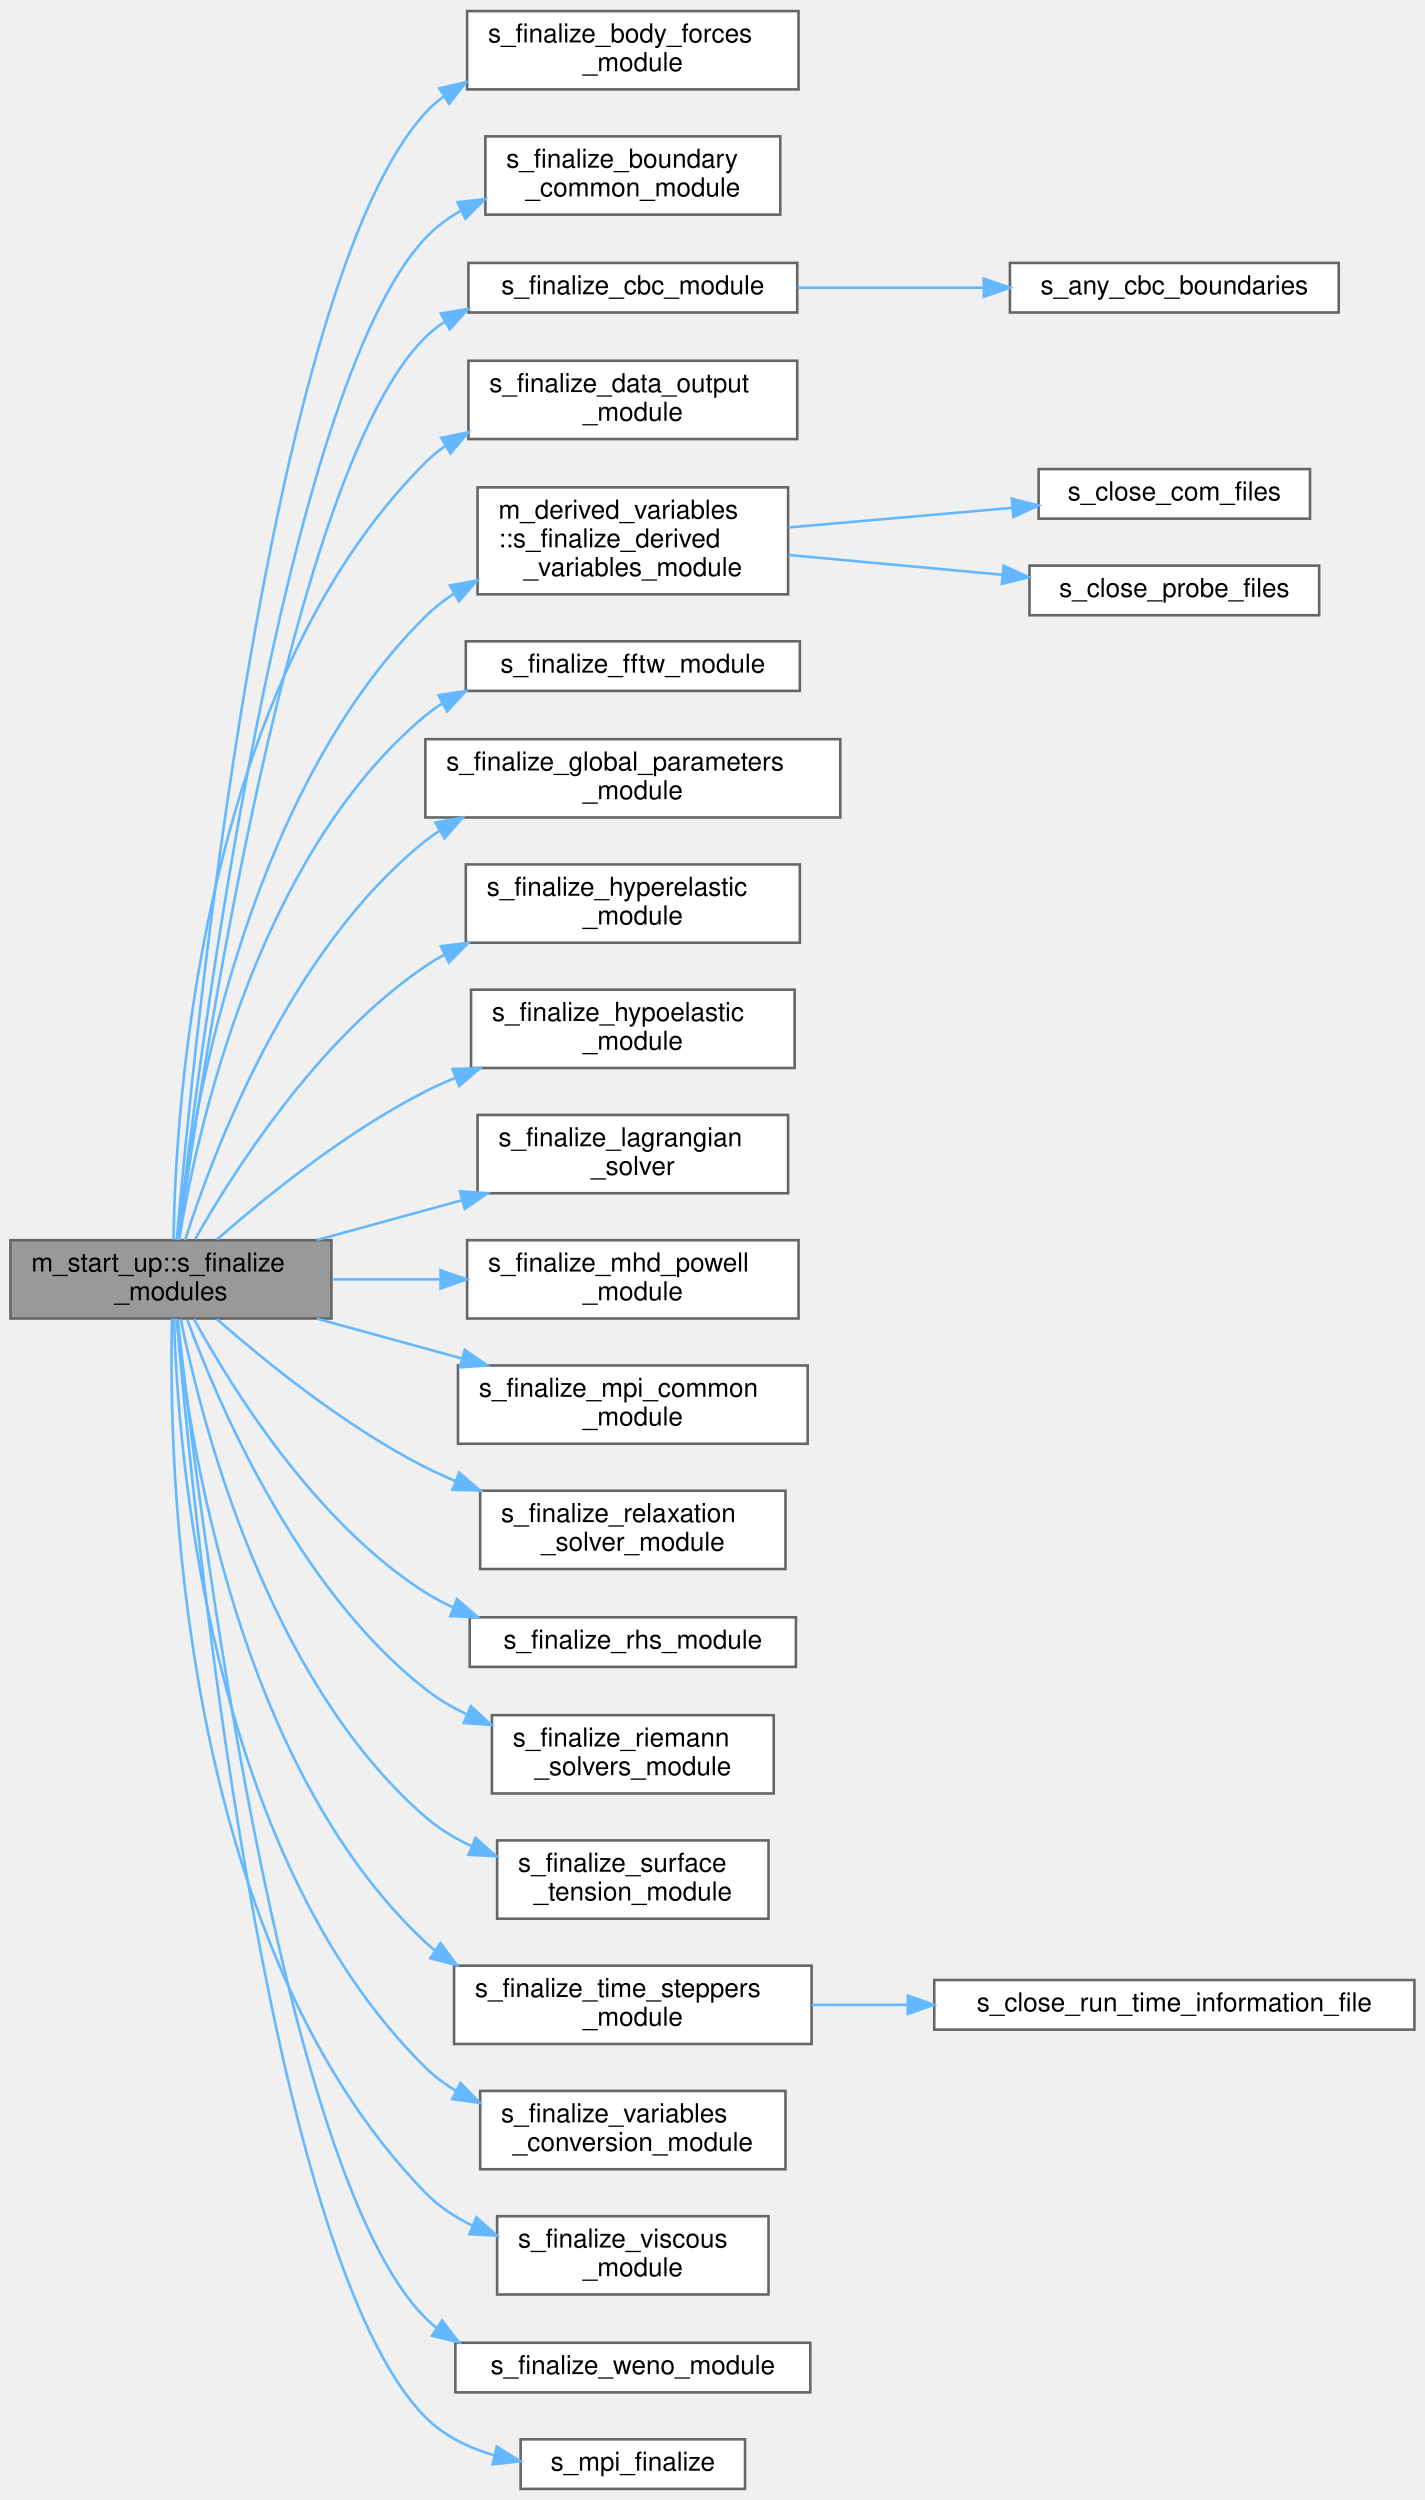
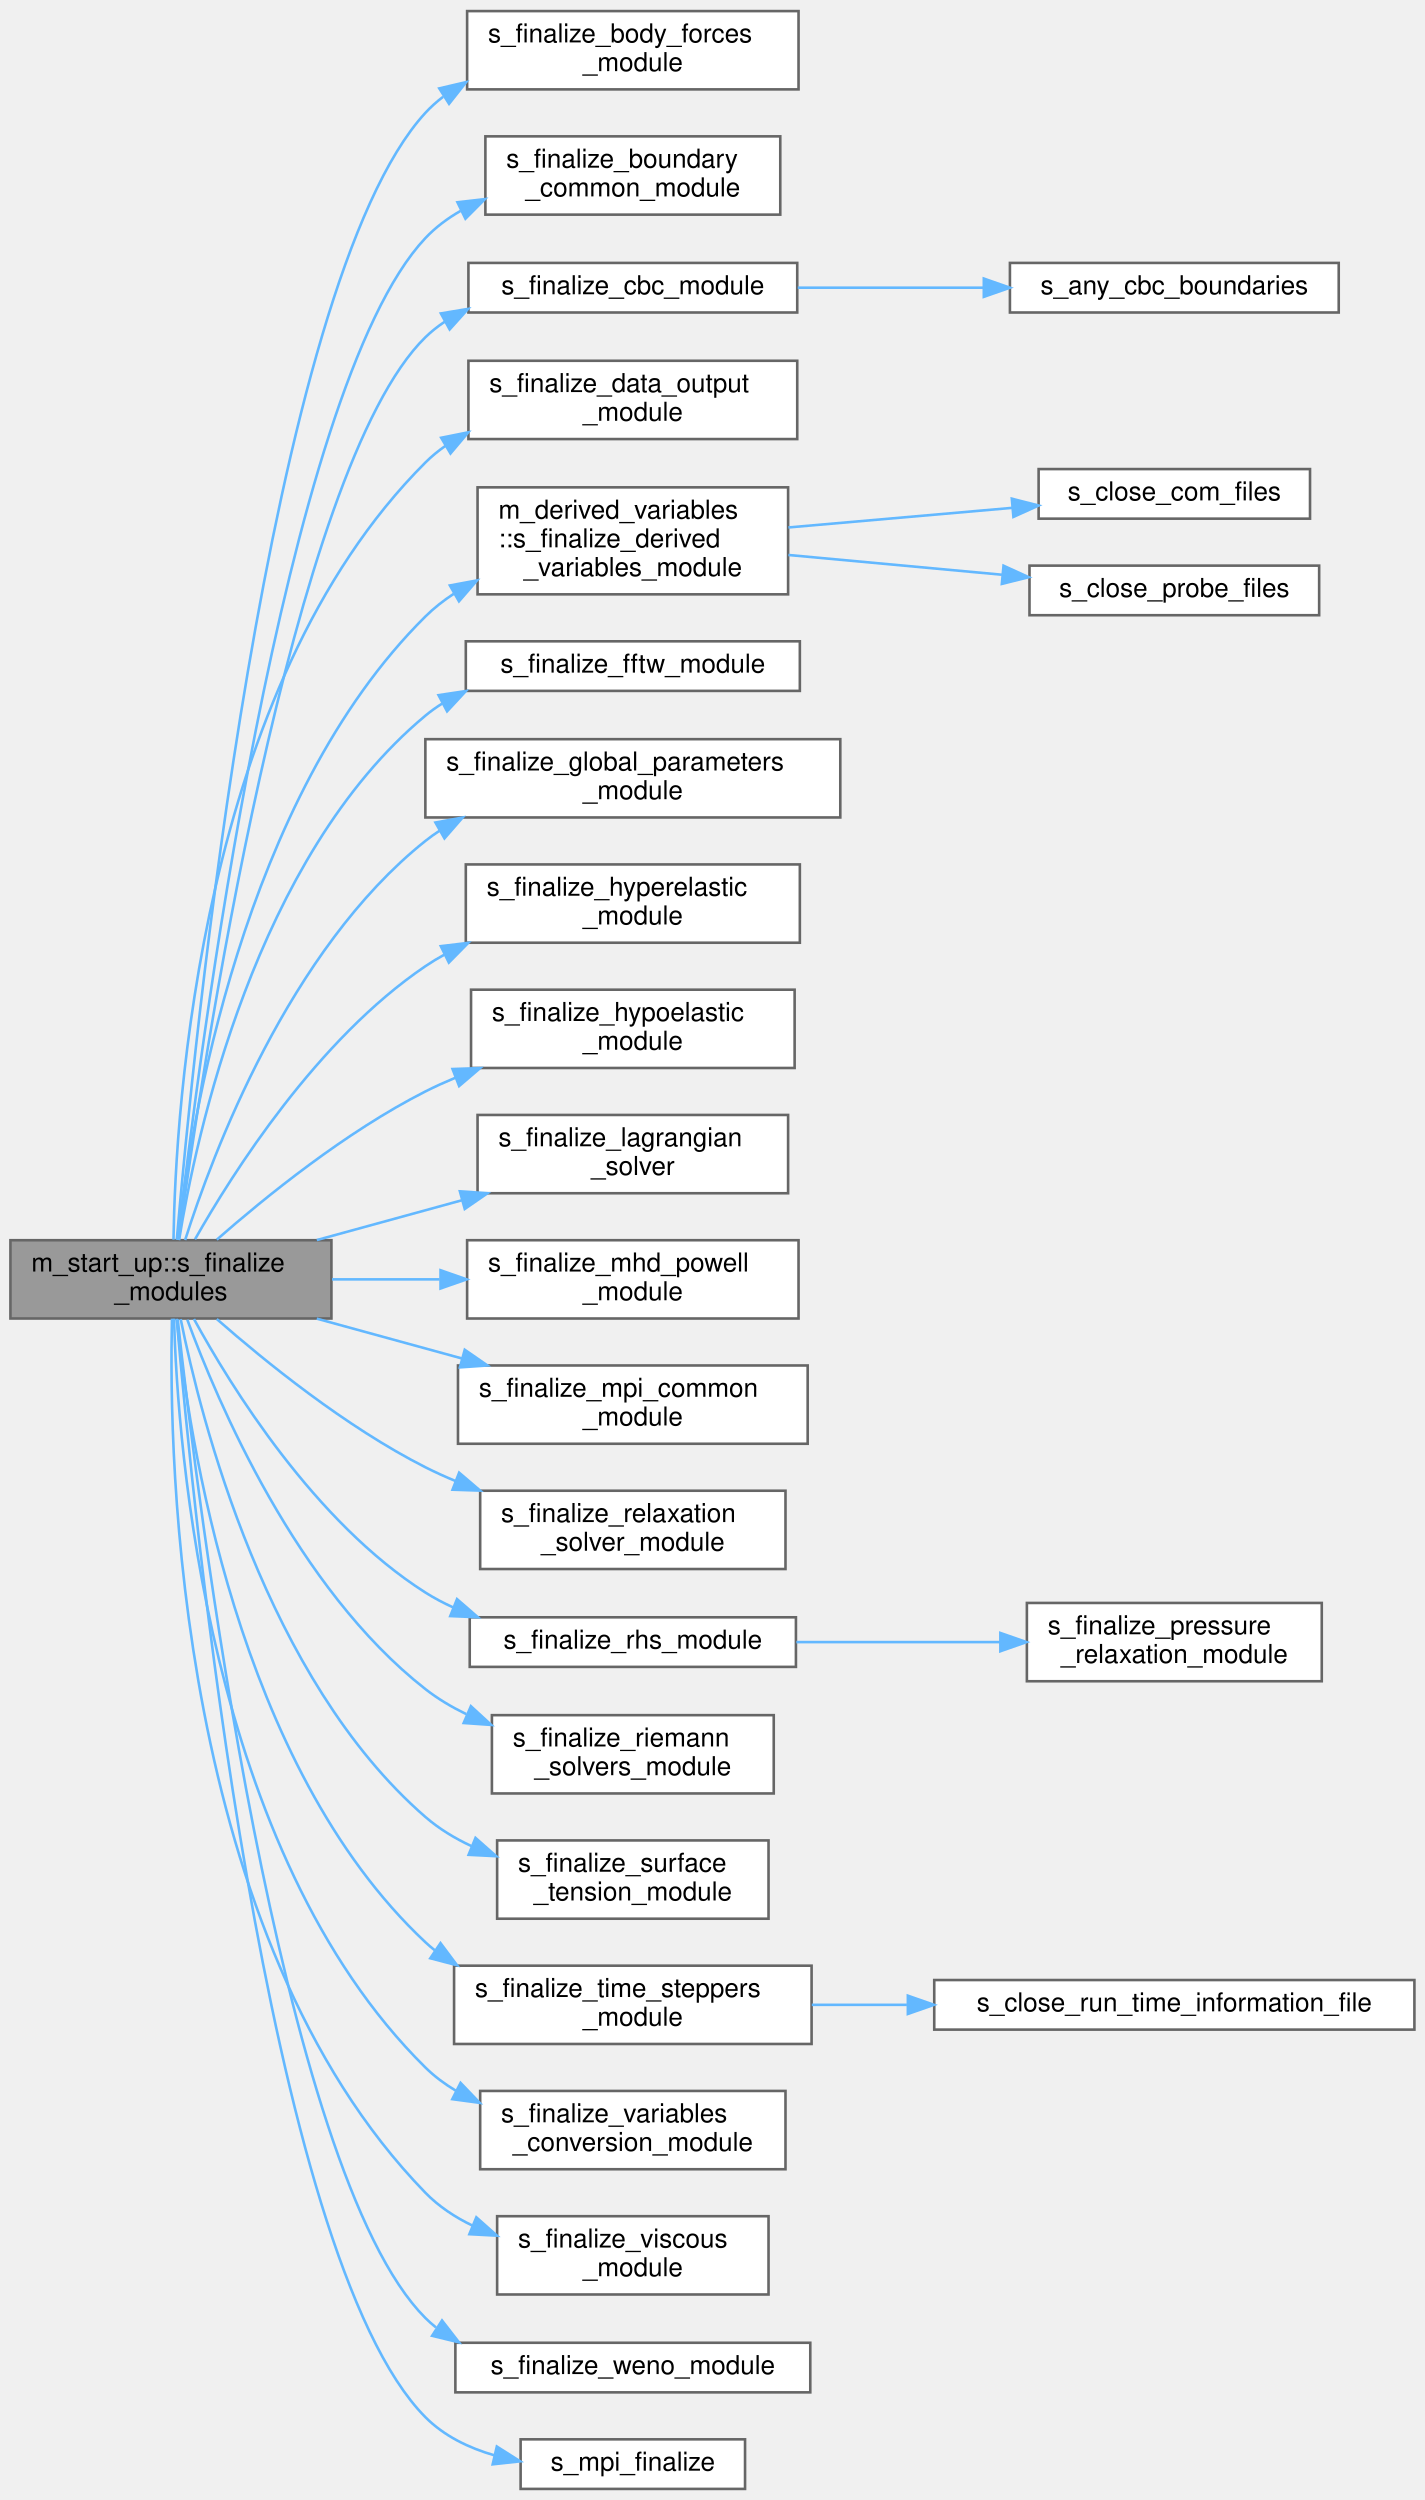
<svg xmlns="http://www.w3.org/2000/svg" xmlns:xlink="http://www.w3.org/1999/xlink" width="546pt" height="958pt" viewBox="0.00 0.00 546.00 957.50">
  <g id="graph0" class="graph" transform="scale(1 1) rotate(0) translate(4 953.5)">
    <g id="Node000001" class="node">
      <g id="a_Node000001">
        <a xlink:title=" ">
          <polygon fill="#999999" stroke="#666666" points="123,-478.5 0,-478.5 0,-448.5 123,-448.5 123,-478.5" />
          <text text-anchor="start" x="8" y="-466.5" font-family="Helvetica,sans-Serif" font-size="10.00">m_start_up::s_finalize</text>
          <text text-anchor="middle" x="61.5" y="-455.5" font-family="Helvetica,sans-Serif" font-size="10.00">_modules</text>
        </a>
      </g>
    </g>
    <g id="Node000002" class="node">
      <g id="a_Node000002">
        <a xlink:href="m__body__forces_8fpp_8f90.html#a1fbf0b4afab69c36f7054630a44d8085" target="_top" xlink:title=" ">
          <polygon fill="white" stroke="#666666" points="302,-949.5 175,-949.5 175,-919.5 302,-919.5 302,-949.5" />
          <text text-anchor="start" x="183" y="-937.5" font-family="Helvetica,sans-Serif" font-size="10.00">s_finalize_body_forces</text>
          <text text-anchor="middle" x="238.5" y="-926.5" font-family="Helvetica,sans-Serif" font-size="10.00">_module</text>
        </a>
      </g>
    </g>
    <g id="edge1_Node000001_Node000002" class="edge">
      <g id="a_edge1_Node000001_Node000002">
        <a xlink:title=" ">
          <path fill="none" stroke="#63b8ff" d="M63.74,-478.68C69.82,-549.28 98.55,-844.75 159,-910.5 161.08,-912.76 163.37,-914.81 165.81,-916.67" />
          <polygon fill="#63b8ff" stroke="#63b8ff" points="164.33,-919.88 174.65,-922.29 168.08,-913.97 164.33,-919.88" />
        </a>
      </g>
    </g>
    <g id="Node000003" class="node">
      <g id="a_Node000003">
        <a xlink:href="m__boundary__common_8fpp_8f90.html#aef75321f090b6f95897d0fb0134b7cd5" target="_top" xlink:title=" ">
          <polygon fill="white" stroke="#666666" points="295,-901.5 182,-901.5 182,-871.5 295,-871.5 295,-901.5" />
          <text text-anchor="start" x="190" y="-889.5" font-family="Helvetica,sans-Serif" font-size="10.00">s_finalize_boundary</text>
          <text text-anchor="middle" x="238.5" y="-878.5" font-family="Helvetica,sans-Serif" font-size="10.00">_common_module</text>
        </a>
      </g>
    </g>
    <g id="edge2_Node000001_Node000003" class="edge">
      <g id="a_edge2_Node000001_Node000003">
        <a xlink:title=" ">
          <path fill="none" stroke="#63b8ff" d="M64.18,-478.8C71.73,-544.83 104.5,-804.67 159,-862.5 162.91,-866.65 167.51,-870.09 172.5,-872.94" />
          <polygon fill="#63b8ff" stroke="#63b8ff" points="171.3,-876.24 181.82,-877.45 174.35,-869.94 171.3,-876.24" />
        </a>
      </g>
    </g>
    <g id="Node000004" class="node">
      <g id="a_Node000004">
        <a xlink:href="m__cbc_8fpp_8f90.html#ac8679181a07d098cf600b99a2d616359" target="_top" xlink:title="Module deallocation and/or disassociation procedures.">
          <polygon fill="white" stroke="#666666" points="301.5,-853 175.5,-853 175.5,-834 301.5,-834 301.5,-853" />
          <text text-anchor="middle" x="238.5" y="-841" font-family="Helvetica,sans-Serif" font-size="10.00">s_finalize_cbc_module</text>
        </a>
      </g>
    </g>
    <g id="edge3_Node000001_Node000004" class="edge">
      <g id="a_edge3_Node000001_Node000004">
        <a xlink:title=" ">
          <path fill="none" stroke="#63b8ff" d="M64.48,-478.67C72.9,-540.71 107.6,-774.3 159,-824.5 161.28,-826.73 163.78,-828.71 166.44,-830.48" />
          <polygon fill="#63b8ff" stroke="#63b8ff" points="164.94,-833.65 175.39,-835.39 168.31,-827.51 164.94,-833.65" />
        </a>
      </g>
    </g>
    <g id="Node000006" class="node">
      <g id="a_Node000006">
        <a xlink:href="m__data__output_8fpp_8f90.html#a05b7c052fd896cc5d93a97033008ea0f" target="_top" xlink:title="Module deallocation and/or disassociation procedures.">
          <polygon fill="white" stroke="#666666" points="301.5,-815.5 175.5,-815.5 175.5,-785.5 301.5,-785.5 301.5,-815.5" />
          <text text-anchor="start" x="183.5" y="-803.5" font-family="Helvetica,sans-Serif" font-size="10.00">s_finalize_data_output</text>
          <text text-anchor="middle" x="238.5" y="-792.5" font-family="Helvetica,sans-Serif" font-size="10.00">_module</text>
        </a>
      </g>
    </g>
    <g id="edge5_Node000001_Node000006" class="edge">
      <g id="a_edge5_Node000001_Node000006">
        <a xlink:title=" ">
          <path fill="none" stroke="#63b8ff" d="M62.48,-478.72C63.25,-528.82 72.65,-690.35 159,-776.5 161.37,-778.87 163.97,-781 166.73,-782.92" />
          <polygon fill="#63b8ff" stroke="#63b8ff" points="165.06,-786 175.45,-788.09 168.63,-779.98 165.06,-786" />
        </a>
      </g>
    </g>
    <g id="Node000007" class="node">
      <g id="a_Node000007">
        <a xlink:href="namespacem__derived__variables.html#ad5dfada9c933c6a4d3f9b41a8b7a98f9" target="_top" xlink:title="Deallocation procedures for the module.">
          <polygon fill="white" stroke="#666666" points="298,-767 179,-767 179,-726 298,-726 298,-767" />
          <text text-anchor="start" x="187" y="-755" font-family="Helvetica,sans-Serif" font-size="10.00">m_derived_variables</text>
          <text text-anchor="start" x="187" y="-744" font-family="Helvetica,sans-Serif" font-size="10.00">::s_finalize_derived</text>
          <text text-anchor="middle" x="238.5" y="-733" font-family="Helvetica,sans-Serif" font-size="10.00">_variables_module</text>
        </a>
      </g>
    </g>
    <g id="edge6_Node000001_Node000007" class="edge">
      <g id="a_edge6_Node000001_Node000007">
        <a xlink:title=" ">
          <path fill="none" stroke="#63b8ff" d="M63.95,-478.71C68.87,-522.12 88.8,-647.94 159,-717.5 162.28,-720.75 165.96,-723.64 169.88,-726.21" />
          <polygon fill="#63b8ff" stroke="#63b8ff" points="168.4,-729.4 178.81,-731.34 171.88,-723.33 168.4,-729.4" />
        </a>
      </g>
    </g>
    <g id="Node000010" class="node">
      <g id="a_Node000010">
        <a xlink:href="m__fftw_8fpp_8f90.html#ad40d57ae7af142da4316c92e7bff41a8" target="_top" xlink:title="The purpose of this subroutine is to destroy the fftw plan that will be used in the forward and backw...">
          <polygon fill="white" stroke="#666666" points="302.5,-708 174.5,-708 174.5,-689 302.5,-689 302.5,-708" />
          <text text-anchor="middle" x="238.5" y="-696" font-family="Helvetica,sans-Serif" font-size="10.00">s_finalize_fftw_module</text>
        </a>
      </g>
    </g>
    <g id="edge9_Node000001_Node000010" class="edge">
      <g id="a_edge9_Node000001_Node000010">
        <a xlink:title=" ">
          <path fill="none" stroke="#63b8ff" d="M64.62,-478.52C71,-517.98 93.81,-625.25 159,-679.5 161.03,-681.19 163.18,-682.73 165.43,-684.14" />
          <polygon fill="#63b8ff" stroke="#63b8ff" points="164.05,-687.37 174.53,-688.94 167.32,-681.17 164.05,-687.37" />
        </a>
      </g>
    </g>
    <g id="Node000011" class="node">
      <g id="a_Node000011">
        <a xlink:href="m__global__parameters_8fpp_8f90.html#af0e611ab428938d52255de2e1c2db63b" target="_top" xlink:title="Module deallocation and/or disassociation procedures.">
          <polygon fill="white" stroke="#666666" points="318,-670.5 159,-670.5 159,-640.5 318,-640.5 318,-670.5" />
          <text text-anchor="start" x="167" y="-658.5" font-family="Helvetica,sans-Serif" font-size="10.00">s_finalize_global_parameters</text>
          <text text-anchor="middle" x="238.5" y="-647.5" font-family="Helvetica,sans-Serif" font-size="10.00">_module</text>
        </a>
      </g>
    </g>
    <g id="edge10_Node000001_Node000011" class="edge">
      <g id="a_edge10_Node000001_Node000011">
        <a xlink:title=" ">
          <path fill="none" stroke="#63b8ff" d="M66.94,-478.57C77.38,-511.4 106.66,-589.77 159,-631.5 160.77,-632.91 162.61,-634.23 164.53,-635.48" />
          <polygon fill="#63b8ff" stroke="#63b8ff" points="162.86,-638.56 173.28,-640.47 166.32,-632.48 162.86,-638.56" />
        </a>
      </g>
    </g>
    <g id="Node000012" class="node">
      <g id="a_Node000012">
        <a xlink:href="m__hyperelastic_8fpp_8f90.html#a14ba22b856c7b3f84488dfd31f7fc875" target="_top" xlink:title=" ">
          <polygon fill="white" stroke="#666666" points="302.5,-622.5 174.5,-622.5 174.5,-592.5 302.5,-592.5 302.5,-622.5" />
          <text text-anchor="start" x="182.5" y="-610.5" font-family="Helvetica,sans-Serif" font-size="10.00">s_finalize_hyperelastic</text>
          <text text-anchor="middle" x="238.5" y="-599.5" font-family="Helvetica,sans-Serif" font-size="10.00">_module</text>
        </a>
      </g>
    </g>
    <g id="edge11_Node000001_Node000012" class="edge">
      <g id="a_edge11_Node000001_Node000012">
        <a xlink:title=" ">
          <path fill="none" stroke="#63b8ff" d="M70.73,-478.85C85.19,-504.36 117.6,-555.47 159,-583.5 161.38,-585.11 163.87,-586.62 166.44,-588.02" />
          <polygon fill="#63b8ff" stroke="#63b8ff" points="164.92,-591.18 175.44,-592.44 168,-584.89 164.92,-591.18" />
        </a>
      </g>
    </g>
    <g id="Node000013" class="node">
      <g id="a_Node000013">
        <a xlink:href="m__hypoelastic_8fpp_8f90.html#aec6333ac63b93aea03602270da56b5d0" target="_top" xlink:title=" ">
          <polygon fill="white" stroke="#666666" points="300.5,-574.5 176.5,-574.5 176.5,-544.5 300.5,-544.5 300.5,-574.5" />
          <text text-anchor="start" x="184.5" y="-562.5" font-family="Helvetica,sans-Serif" font-size="10.00">s_finalize_hypoelastic</text>
          <text text-anchor="middle" x="238.5" y="-551.5" font-family="Helvetica,sans-Serif" font-size="10.00">_module</text>
        </a>
      </g>
    </g>
    <g id="edge12_Node000001_Node000013" class="edge">
      <g id="a_edge12_Node000001_Node000013">
        <a xlink:title=" ">
          <path fill="none" stroke="#63b8ff" d="M79.08,-478.71C97.42,-494.82 128.42,-520.01 159,-535.5 162.72,-537.38 166.61,-539.15 170.59,-540.8" />
          <polygon fill="#63b8ff" stroke="#63b8ff" points="169.41,-544.1 179.99,-544.45 171.94,-537.57 169.41,-544.1" />
        </a>
      </g>
    </g>
    <g id="Node000014" class="node">
      <g id="a_Node000014">
        <a xlink:href="m__bubbles__EL_8fpp_8f90.html#a73042e8c58d92943b1c313271b2945d9" target="_top" xlink:title="The purpose of this subroutine is to deallocate variables.">
          <polygon fill="white" stroke="#666666" points="298,-526.5 179,-526.5 179,-496.5 298,-496.5 298,-526.5" />
          <text text-anchor="start" x="187" y="-514.5" font-family="Helvetica,sans-Serif" font-size="10.00">s_finalize_lagrangian</text>
          <text text-anchor="middle" x="238.5" y="-503.5" font-family="Helvetica,sans-Serif" font-size="10.00">_solver</text>
        </a>
      </g>
    </g>
    <g id="edge13_Node000001_Node000014" class="edge">
      <g id="a_edge13_Node000001_Node000014">
        <a xlink:title=" ">
          <path fill="none" stroke="#63b8ff" d="M117.39,-478.56C135.06,-483.4 154.81,-488.82 173.1,-493.84" />
          <polygon fill="#63b8ff" stroke="#63b8ff" points="172.23,-497.23 182.8,-496.5 174.09,-490.48 172.23,-497.23" />
        </a>
      </g>
    </g>
    <g id="Node000015" class="node">
      <g id="a_Node000015">
        <a xlink:href="m__mhd_8fpp_8f90.html#af5f6711527de27ad4f59740e74f8d283" target="_top" xlink:title=" ">
          <polygon fill="white" stroke="#666666" points="302,-478.5 175,-478.5 175,-448.5 302,-448.5 302,-478.5" />
          <text text-anchor="start" x="183" y="-466.5" font-family="Helvetica,sans-Serif" font-size="10.00">s_finalize_mhd_powell</text>
          <text text-anchor="middle" x="238.5" y="-455.5" font-family="Helvetica,sans-Serif" font-size="10.00">_module</text>
        </a>
      </g>
    </g>
    <g id="edge14_Node000001_Node000015" class="edge">
      <g id="a_edge14_Node000001_Node000015">
        <a xlink:title=" ">
          <path fill="none" stroke="#63b8ff" d="M123.22,-463.5C136.51,-463.5 150.72,-463.5 164.44,-463.5" />
          <polygon fill="#63b8ff" stroke="#63b8ff" points="164.81,-467 174.81,-463.5 164.81,-460 164.81,-467" />
        </a>
      </g>
    </g>
    <g id="Node000016" class="node">
      <g id="a_Node000016">
        <a xlink:href="m__mpi__common_8fpp_8f90.html#ada1c0e0d70bc0b0057e4ff2a29ddbf80" target="_top" xlink:title="Module deallocation and/or disassociation procedures.">
          <polygon fill="white" stroke="#666666" points="305.5,-430.5 171.5,-430.5 171.5,-400.5 305.5,-400.5 305.5,-430.5" />
          <text text-anchor="start" x="179.5" y="-418.5" font-family="Helvetica,sans-Serif" font-size="10.00">s_finalize_mpi_common</text>
          <text text-anchor="middle" x="238.5" y="-407.5" font-family="Helvetica,sans-Serif" font-size="10.00">_module</text>
        </a>
      </g>
    </g>
    <g id="edge15_Node000001_Node000016" class="edge">
      <g id="a_edge15_Node000001_Node000016">
        <a xlink:title=" ">
          <path fill="none" stroke="#63b8ff" d="M117.39,-448.44C135.06,-443.6 154.81,-438.18 173.1,-433.16" />
          <polygon fill="#63b8ff" stroke="#63b8ff" points="174.09,-436.52 182.8,-430.5 172.23,-429.77 174.09,-436.52" />
        </a>
      </g>
    </g>
    <g id="Node000017" class="node">
      <g id="a_Node000017">
        <a xlink:href="m__phase__change_8fpp_8f90.html#a833d9d23f8f2aa20520a8bd8ba86eefe" target="_top" xlink:title="This subroutine finalizes the phase change module.">
          <polygon fill="white" stroke="#666666" points="297,-382.5 180,-382.5 180,-352.5 297,-352.5 297,-382.5" />
          <text text-anchor="start" x="188" y="-370.5" font-family="Helvetica,sans-Serif" font-size="10.00">s_finalize_relaxation</text>
          <text text-anchor="middle" x="238.5" y="-359.5" font-family="Helvetica,sans-Serif" font-size="10.00">_solver_module</text>
        </a>
      </g>
    </g>
    <g id="edge16_Node000001_Node000017" class="edge">
      <g id="a_edge16_Node000001_Node000017">
        <a xlink:title=" ">
          <path fill="none" stroke="#63b8ff" d="M79.08,-448.29C97.42,-432.18 128.42,-406.99 159,-391.5 162.72,-389.62 166.61,-387.85 170.59,-386.2" />
          <polygon fill="#63b8ff" stroke="#63b8ff" points="171.94,-389.43 179.99,-382.55 169.41,-382.9 171.94,-389.43" />
        </a>
      </g>
    </g>
    <g id="Node000018" class="node">
      <g id="a_Node000018">
        <a xlink:href="m__rhs_8fpp_8f90.html#aca22ae3820bba1d1665f4ef81b69680e" target="_top" xlink:title="Module deallocation and/or disassociation procedures.">
          <polygon fill="white" stroke="#666666" points="301,-334 176,-334 176,-315 301,-315 301,-334" />
          <text text-anchor="middle" x="238.5" y="-322" font-family="Helvetica,sans-Serif" font-size="10.00">s_finalize_rhs_module</text>
        </a>
      </g>
    </g>
    <g id="edge17_Node000001_Node000018" class="edge">
      <g id="a_edge17_Node000001_Node000018">
        <a xlink:title=" ">
          <path fill="none" stroke="#63b8ff" d="M70.33,-448.3C84.41,-422.52 116.56,-370.43 159,-343.5 162.37,-341.36 165.95,-339.47 169.67,-337.78" />
          <polygon fill="#63b8ff" stroke="#63b8ff" points="171.13,-340.97 179.13,-334.02 168.54,-334.47 171.13,-340.97" />
        </a>
      </g>
    </g>
-     <g id="Node000019" class="node">
-       <g id="a_Node000019">
+     <g id="Node000020" class="node">
+       <g id="a_Node000020">
        <a xlink:href="m__riemann__solvers_8fpp_8f90.html#a620f5b4404c945de20f72a9f7b29725b" target="_top" xlink:title="Module deallocation and/or disassociation procedures.">
          <polygon fill="white" stroke="#666666" points="292.5,-296.5 184.5,-296.5 184.5,-266.5 292.5,-266.5 292.5,-296.5" />
          <text text-anchor="start" x="192.5" y="-284.5" font-family="Helvetica,sans-Serif" font-size="10.00">s_finalize_riemann</text>
          <text text-anchor="middle" x="238.5" y="-273.5" font-family="Helvetica,sans-Serif" font-size="10.00">_solvers_module</text>
        </a>
      </g>
    </g>
-     <g id="edge18_Node000001_Node000019" class="edge">
-       <g id="a_edge18_Node000001_Node000019">
+     <g id="edge19_Node000001_Node000020" class="edge">
+       <g id="a_edge19_Node000001_Node000020">
        <a xlink:title=" ">
          <path fill="none" stroke="#63b8ff" d="M67.78,-448.04C79.28,-416.65 109.61,-345.15 159,-306.5 163.76,-302.77 169.09,-299.6 174.67,-296.89" />
          <polygon fill="#63b8ff" stroke="#63b8ff" points="176.45,-299.93 184.25,-292.76 173.68,-293.5 176.45,-299.93" />
        </a>
      </g>
    </g>
-     <g id="Node000020" class="node">
-       <g id="a_Node000020">
+     <g id="Node000021" class="node">
+       <g id="a_Node000021">
        <a xlink:href="m__surface__tension_8fpp_8f90.html#abf3311cd1175fe504f14a9a138e685f6" target="_top" xlink:title=" ">
          <polygon fill="white" stroke="#666666" points="290.5,-248.5 186.5,-248.5 186.5,-218.5 290.5,-218.5 290.5,-248.5" />
          <text text-anchor="start" x="194.5" y="-236.5" font-family="Helvetica,sans-Serif" font-size="10.00">s_finalize_surface</text>
          <text text-anchor="middle" x="238.5" y="-225.5" font-family="Helvetica,sans-Serif" font-size="10.00">_tension_module</text>
        </a>
      </g>
    </g>
-     <g id="edge19_Node000001_Node000020" class="edge">
-       <g id="a_edge19_Node000001_Node000020">
+     <g id="edge20_Node000001_Node000021" class="edge">
+       <g id="a_edge20_Node000001_Node000021">
        <a xlink:title=" ">
          <path fill="none" stroke="#63b8ff" d="M65.24,-448.27C72.88,-410.25 98,-310.43 159,-257.5 164.21,-252.98 170.25,-249.31 176.62,-246.34" />
          <polygon fill="#63b8ff" stroke="#63b8ff" points="178.21,-249.47 186.15,-242.45 175.57,-242.99 178.21,-249.47" />
        </a>
      </g>
    </g>
-     <g id="Node000021" class="node">
-       <g id="a_Node000021">
+     <g id="Node000022" class="node">
+       <g id="a_Node000022">
        <a xlink:href="m__time__steppers_8fpp_8f90.html#ab6e5e6bce774c64083aacb7ab67dc52b" target="_top" xlink:title="Module deallocation and/or disassociation procedures.">
          <polygon fill="white" stroke="#666666" points="307,-200.5 170,-200.5 170,-170.5 307,-170.5 307,-200.5" />
          <text text-anchor="start" x="178" y="-188.5" font-family="Helvetica,sans-Serif" font-size="10.00">s_finalize_time_steppers</text>
          <text text-anchor="middle" x="238.5" y="-177.5" font-family="Helvetica,sans-Serif" font-size="10.00">_module</text>
        </a>
      </g>
    </g>
-     <g id="edge20_Node000001_Node000021" class="edge">
-       <g id="a_edge20_Node000001_Node000021">
+     <g id="edge21_Node000001_Node000022" class="edge">
+       <g id="a_edge21_Node000001_Node000022">
        <a xlink:title=" ">
          <path fill="none" stroke="#63b8ff" d="M63.72,-448.4C68.07,-404.74 86.67,-277.18 159,-209.5 160.14,-208.43 161.32,-207.42 162.55,-206.44" />
          <polygon fill="#63b8ff" stroke="#63b8ff" points="164.8,-209.15 171.14,-200.66 160.89,-203.34 164.8,-209.15" />
        </a>
      </g>
    </g>
-     <g id="Node000023" class="node">
-       <g id="a_Node000023">
+     <g id="Node000024" class="node">
+       <g id="a_Node000024">
        <a xlink:href="m__variables__conversion_8fpp_8f90.html#a5e828ed14f4e7f92c7405f47f4733d40" target="_top" xlink:title=" ">
          <polygon fill="white" stroke="#666666" points="297,-152.5 180,-152.5 180,-122.5 297,-122.5 297,-152.5" />
          <text text-anchor="start" x="188" y="-140.5" font-family="Helvetica,sans-Serif" font-size="10.00">s_finalize_variables</text>
          <text text-anchor="middle" x="238.5" y="-129.5" font-family="Helvetica,sans-Serif" font-size="10.00">_conversion_module</text>
        </a>
      </g>
    </g>
-     <g id="edge22_Node000001_Node000023" class="edge">
-       <g id="a_edge22_Node000001_Node000023">
+     <g id="edge23_Node000001_Node000024" class="edge">
+       <g id="a_edge23_Node000001_Node000024">
        <a xlink:title=" ">
          <path fill="none" stroke="#63b8ff" d="M62.67,-448.46C64.07,-399.69 75.19,-244.26 159,-161.5 162.49,-158.05 166.47,-155.1 170.73,-152.56" />
          <polygon fill="#63b8ff" stroke="#63b8ff" points="172.49,-155.59 179.82,-147.94 169.32,-149.35 172.49,-155.59" />
        </a>
      </g>
    </g>
-     <g id="Node000024" class="node">
-       <g id="a_Node000024">
+     <g id="Node000025" class="node">
+       <g id="a_Node000025">
        <a xlink:href="m__viscous_8fpp_8f90.html#a5f14ef767f07c2fa2e8808f76cd44ff8" target="_top" xlink:title=" ">
          <polygon fill="white" stroke="#666666" points="290.5,-104.5 186.5,-104.5 186.5,-74.5 290.5,-74.5 290.5,-104.5" />
          <text text-anchor="start" x="194.5" y="-92.5" font-family="Helvetica,sans-Serif" font-size="10.00">s_finalize_viscous</text>
          <text text-anchor="middle" x="238.5" y="-81.5" font-family="Helvetica,sans-Serif" font-size="10.00">_module</text>
        </a>
      </g>
    </g>
-     <g id="edge23_Node000001_Node000024" class="edge">
-       <g id="a_edge23_Node000001_Node000024">
+     <g id="edge24_Node000001_Node000025" class="edge">
+       <g id="a_edge24_Node000001_Node000025">
        <a xlink:title=" ">
          <path fill="none" stroke="#63b8ff" d="M61.9,-448.43C60.61,-394.86 63.63,-211.55 159,-113.5 164.12,-108.23 170.37,-104.11 177.07,-100.89" />
          <polygon fill="#63b8ff" stroke="#63b8ff" points="178.53,-104.08 186.44,-97.04 175.86,-97.61 178.53,-104.08" />
        </a>
      </g>
    </g>
-     <g id="Node000025" class="node">
-       <g id="a_Node000025">
+     <g id="Node000026" class="node">
+       <g id="a_Node000026">
        <a xlink:href="m__weno_8fpp_8f90.html#af48902c4de4b76e975fbdcffc596a267" target="_top" xlink:title="Module deallocation and/or disassociation procedures.">
          <polygon fill="white" stroke="#666666" points="306.5,-56 170.5,-56 170.5,-37 306.5,-37 306.5,-56" />
          <text text-anchor="middle" x="238.5" y="-44" font-family="Helvetica,sans-Serif" font-size="10.00">s_finalize_weno_module</text>
        </a>
      </g>
    </g>
-     <g id="edge24_Node000001_Node000025" class="edge">
-       <g id="a_edge24_Node000001_Node000025">
+     <g id="edge25_Node000001_Node000026" class="edge">
+       <g id="a_edge25_Node000001_Node000026">
        <a xlink:title=" ">
          <path fill="none" stroke="#63b8ff" d="M64.1,-448.16C71.32,-381.95 102.93,-121.55 159,-65.5 160.3,-64.21 161.66,-62.99 163.09,-61.86" />
          <polygon fill="#63b8ff" stroke="#63b8ff" points="165.38,-64.55 171.87,-56.17 161.58,-58.67 165.38,-64.55" />
        </a>
      </g>
    </g>
-     <g id="Node000026" class="node">
-       <g id="a_Node000026">
+     <g id="Node000027" class="node">
+       <g id="a_Node000027">
        <a xlink:href="m__mpi__common_8fpp_8f90.html#a61167ac96b381a36a7187b19072b1f38" target="_top" xlink:title="The subroutine finalizes the MPI execution environment.">
          <polygon fill="white" stroke="#666666" points="281.5,-19 195.5,-19 195.5,0 281.5,0 281.5,-19" />
          <text text-anchor="middle" x="238.5" y="-7" font-family="Helvetica,sans-Serif" font-size="10.00">s_mpi_finalize</text>
        </a>
      </g>
    </g>
-     <g id="edge25_Node000001_Node000026" class="edge">
-       <g id="a_edge25_Node000001_Node000026">
+     <g id="edge26_Node000001_Node000027" class="edge">
+       <g id="a_edge26_Node000001_Node000027">
        <a xlink:title=" ">
          <path fill="none" stroke="#63b8ff" d="M63.74,-448.13C69.7,-378.01 97.7,-89.27 159,-27.5 166.17,-20.28 175.6,-15.71 185.43,-12.87" />
          <polygon fill="#63b8ff" stroke="#63b8ff" points="186.38,-16.24 195.33,-10.57 184.79,-9.42 186.38,-16.24" />
        </a>
      </g>
    </g>
    <g id="Node000005" class="node">
      <g id="a_Node000005">
        <a xlink:href="m__cbc_8fpp_8f90.html#a30c4040c641dbf415536cca445178e84" target="_top" xlink:title=" ">
          <polygon fill="white" stroke="#666666" points="509,-853 383,-853 383,-834 509,-834 509,-853" />
          <text text-anchor="middle" x="446" y="-841" font-family="Helvetica,sans-Serif" font-size="10.00">s_any_cbc_boundaries</text>
        </a>
      </g>
    </g>
    <g id="edge4_Node000004_Node000005" class="edge">
      <g id="a_edge4_Node000004_Node000005">
        <a xlink:title=" ">
          <path fill="none" stroke="#63b8ff" d="M301.71,-843.5C324.15,-843.5 349.65,-843.5 372.86,-843.5" />
          <polygon fill="#63b8ff" stroke="#63b8ff" points="373,-847 383,-843.5 373,-840 373,-847" />
        </a>
      </g>
    </g>
    <g id="Node000008" class="node">
      <g id="a_Node000008">
        <a xlink:href="m__data__output_8fpp_8f90.html#a92b2c6de4ff60c23ba6dba714e67cc42" target="_top" xlink:title="Closes communication files.">
          <polygon fill="white" stroke="#666666" points="498,-774 394,-774 394,-755 498,-755 498,-774" />
          <text text-anchor="middle" x="446" y="-762" font-family="Helvetica,sans-Serif" font-size="10.00">s_close_com_files</text>
        </a>
      </g>
    </g>
    <g id="edge7_Node000007_Node000008" class="edge">
      <g id="a_edge7_Node000007_Node000008">
        <a xlink:title=" ">
          <path fill="none" stroke="#63b8ff" d="M298.11,-751.63C324.94,-753.98 356.72,-756.77 383.84,-759.14" />
          <polygon fill="#63b8ff" stroke="#63b8ff" points="383.73,-762.65 393.99,-760.03 384.34,-755.67 383.73,-762.65" />
        </a>
      </g>
    </g>
    <g id="Node000009" class="node">
      <g id="a_Node000009">
        <a xlink:href="m__data__output_8fpp_8f90.html#ab21d0e2d610542ddedc8acdc130dcfbf" target="_top" xlink:title="Closes probe files.">
          <polygon fill="white" stroke="#666666" points="501.5,-737 390.5,-737 390.5,-718 501.5,-718 501.5,-737" />
          <text text-anchor="middle" x="446" y="-725" font-family="Helvetica,sans-Serif" font-size="10.00">s_close_probe_files</text>
        </a>
      </g>
    </g>
    <g id="edge8_Node000007_Node000009" class="edge">
      <g id="a_edge8_Node000007_Node000009">
        <a xlink:title=" ">
          <path fill="none" stroke="#63b8ff" d="M298.11,-741.08C323.67,-738.72 353.72,-735.94 379.96,-733.51" />
          <polygon fill="#63b8ff" stroke="#63b8ff" points="380.55,-736.97 390.19,-732.57 379.91,-730 380.55,-736.97" />
        </a>
      </g>
    </g>
-     <g id="Node000022" class="node">
-       <g id="a_Node000022">
+     <g id="Node000019" class="node">
+       <g id="a_Node000019">
+         <a xlink:href="m__pressure__relaxation_8fpp_8f90.html#a4891accfc6e6c8d35f5b9cf7f15eb400" target="_top" xlink:title="Finalize the pressure relaxation module.">
+           <polygon fill="white" stroke="#666666" points="502.5,-339.5 389.5,-339.5 389.5,-309.5 502.5,-309.5 502.5,-339.5" />
+           <text text-anchor="start" x="397.5" y="-327.5" font-family="Helvetica,sans-Serif" font-size="10.00">s_finalize_pressure</text>
+           <text text-anchor="middle" x="446" y="-316.5" font-family="Helvetica,sans-Serif" font-size="10.00">_relaxation_module</text>
+         </a>
+       </g>
+     </g>
+     <g id="edge18_Node000018_Node000019" class="edge">
+       <g id="a_edge18_Node000018_Node000019">
+         <a xlink:title=" ">
+           <path fill="none" stroke="#63b8ff" d="M301.16,-324.5C325.78,-324.5 354.18,-324.5 379.2,-324.5" />
+           <polygon fill="#63b8ff" stroke="#63b8ff" points="379.34,-328 389.34,-324.5 379.34,-321 379.34,-328" />
+         </a>
+       </g>
+     </g>
+     <g id="Node000023" class="node">
+       <g id="a_Node000023">
        <a xlink:href="m__data__output_8fpp_8f90.html#a2f2958b928ff738eb255f61821df258e" target="_top" xlink:title="The goal of this subroutine is to write to the run-time information file basic footer information app...">
          <polygon fill="white" stroke="#666666" points="538,-195 354,-195 354,-176 538,-176 538,-195" />
          <text text-anchor="middle" x="446" y="-183" font-family="Helvetica,sans-Serif" font-size="10.00">s_close_run_time_information_file</text>
        </a>
      </g>
    </g>
-     <g id="edge21_Node000021_Node000022" class="edge">
-       <g id="a_edge21_Node000021_Node000022">
+     <g id="edge22_Node000022_Node000023" class="edge">
+       <g id="a_edge22_Node000022_Node000023">
        <a xlink:title=" ">
          <path fill="none" stroke="#63b8ff" d="M307.07,-185.5C318.77,-185.5 331.16,-185.5 343.53,-185.5" />
          <polygon fill="#63b8ff" stroke="#63b8ff" points="343.89,-189 353.89,-185.5 343.89,-182 343.89,-189" />
        </a>
      </g>
    </g>
  </g>
</svg>
